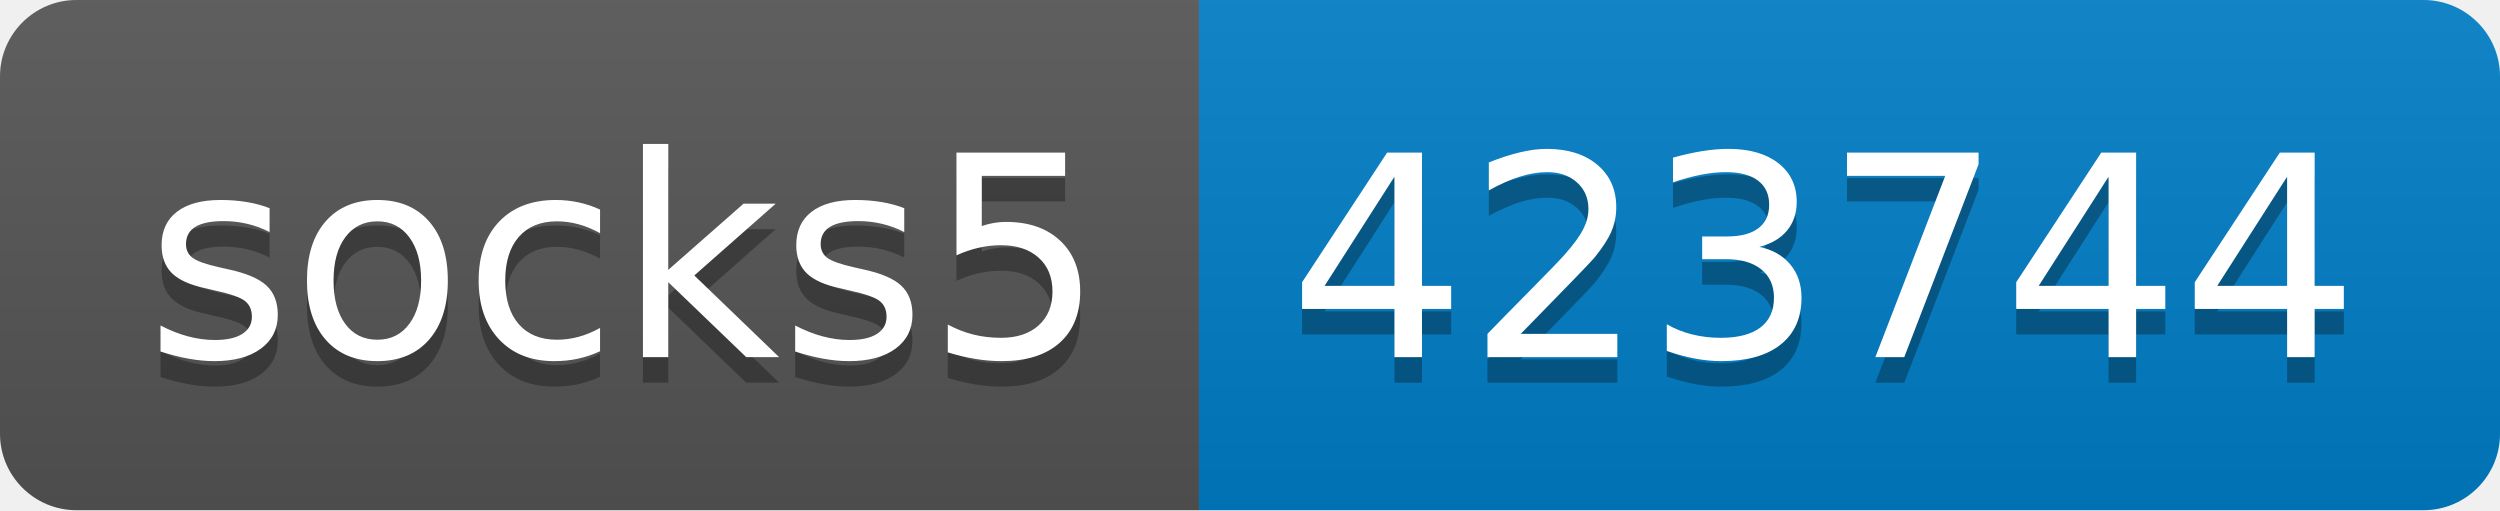
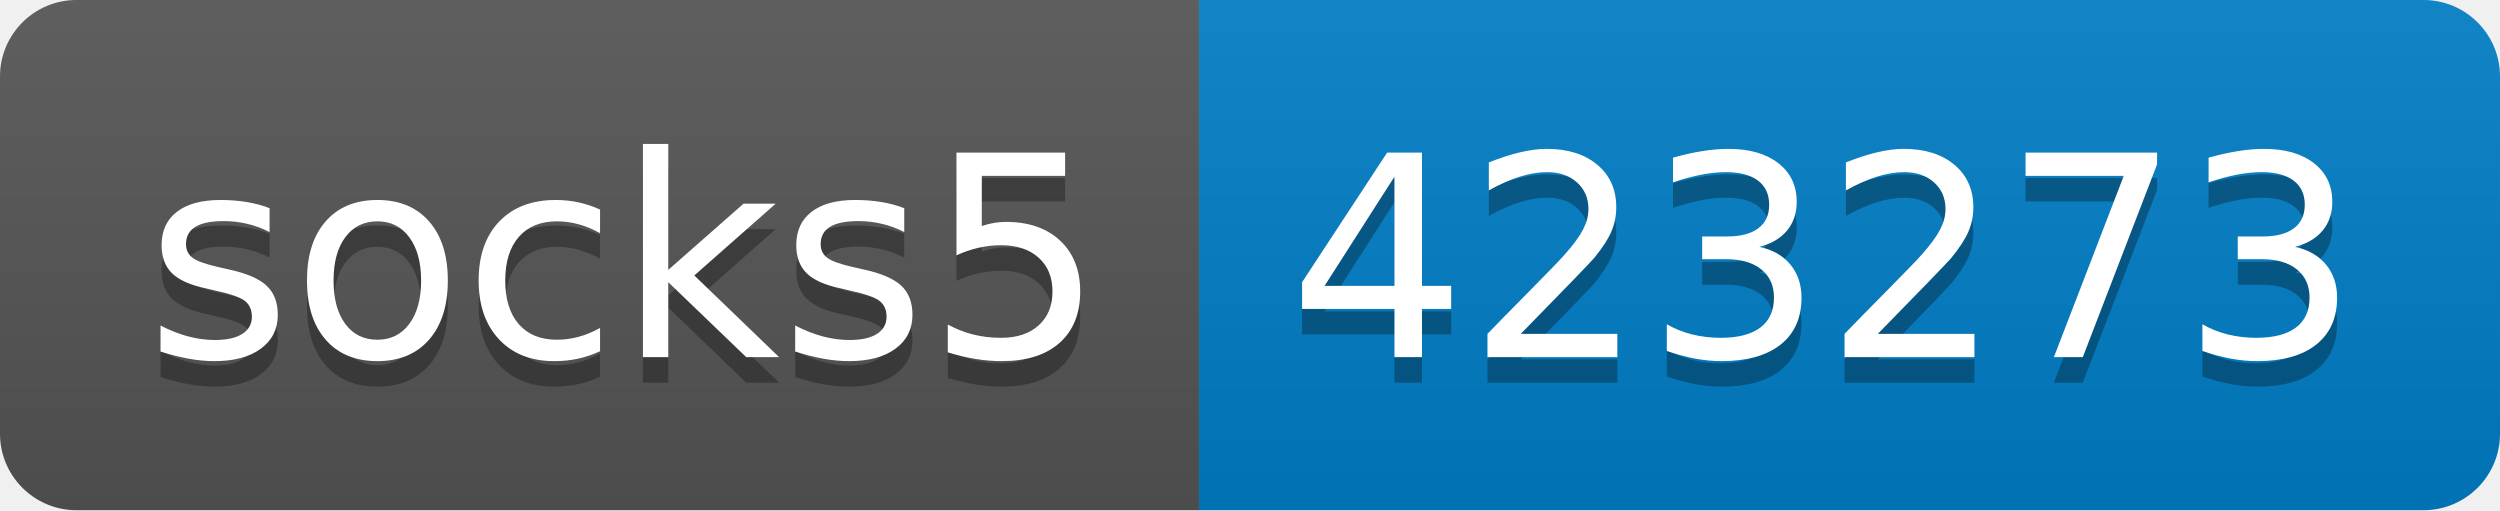
- <svg xmlns="http://www.w3.org/2000/svg" width="98" height="20" role="img" aria-label="socks5: 423744">
+ <svg xmlns="http://www.w3.org/2000/svg" width="98" height="20" role="img" aria-label="socks5: 423273">
  <linearGradient id="s" x2="0" y2="100%">
    <stop offset="0" stop-color="#bbb" stop-opacity=".1" />
    <stop offset="1" stop-opacity=".1" />
  </linearGradient>
  <clipPath id="r">
    <rect width="98" height="20" rx="3" fill="#fff" />
  </clipPath>
  <g clip-path="url(#r)">
    <rect width="47" height="20" fill="#555" />
    <rect x="47" width="51" height="20" fill="#007ec6" />
    <rect width="98" height="20" fill="url(#s)" />
  </g>
  <g fill="#fff" text-anchor="middle" font-family="Verdana,Geneva,DejaVu Sans,sans-serif" text-rendering="geometricPrecision" font-size="110">
    <text aria-hidden="true" x="245" y="150" fill="#010101" fill-opacity=".3" transform="scale(.1)" textLength="370">socks5</text>
    <text x="245" y="140" transform="scale(.1)" fill="#fff" textLength="370">socks5</text>
-     <text aria-hidden="true" x="715" y="150" fill="#010101" fill-opacity=".3" transform="scale(.1)" textLength="410">423744</text>
-     <text x="715" y="140" transform="scale(.1)" fill="#fff" textLength="410">423744</text>
+     <text aria-hidden="true" x="715" y="150" fill="#010101" fill-opacity=".3" transform="scale(.1)" textLength="410">423273</text>
+     <text x="715" y="140" transform="scale(.1)" fill="#fff" textLength="410">423273</text>
  </g>
</svg>
